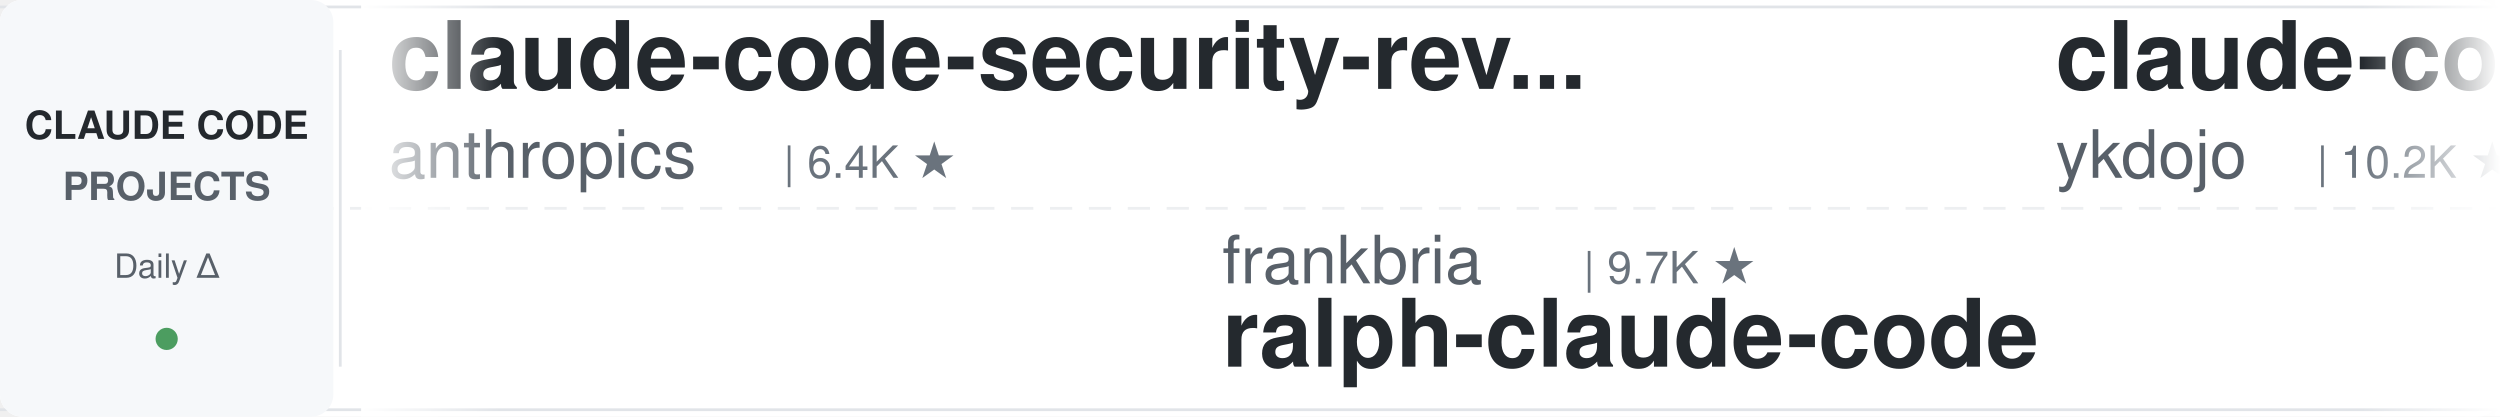
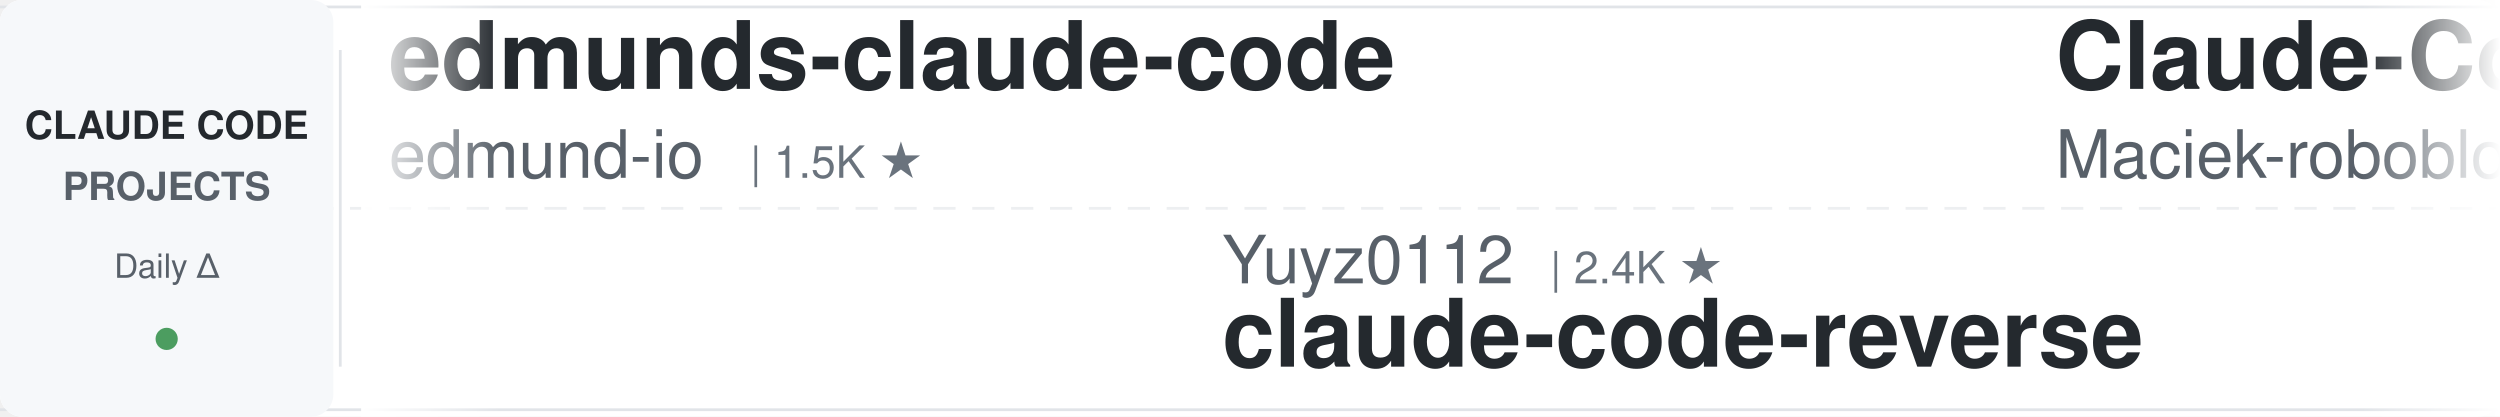
<svg xmlns="http://www.w3.org/2000/svg" width="900" height="150">
  <defs>
    <linearGradient id="leftFade" x1="0%" y1="0%" x2="100%" y2="0%">
      <stop offset="0%" style="stop-color:#ffffff;stop-opacity:1" />
      <stop offset="100%" style="stop-color:#ffffff;stop-opacity:0" />
    </linearGradient>
    <linearGradient id="rightFade" x1="0%" y1="0%" x2="100%" y2="0%">
      <stop offset="0%" style="stop-color:#ffffff;stop-opacity:0" />
      <stop offset="100%" style="stop-color:#ffffff;stop-opacity:1" />
    </linearGradient>
  </defs>
  <rect width="900" height="150" fill="#ffffff" rx="8" />
  <rect x="0" y="2" width="900" height="1" fill="#e1e4e8" />
  <rect x="0" y="147" width="900" height="1" fill="#e1e4e8" />
  <line x1="0" y1="75" x2="900" y2="75" stroke="#e1e4e8" stroke-width="1" stroke-dasharray="8 6" opacity="0.6" />
  <rect x="0" y="0" width="120" height="150" fill="#f6f8fa" rx="8" />
  <text x="60" y="50" font-family="-apple-system, BlinkMacSystemFont, 'Segoe UI', Helvetica, Arial, sans-serif" font-size="14" font-weight="600" fill="#24292e" text-anchor="middle">CLAUDE CODE</text>
  <text x="60" y="72" font-family="-apple-system, BlinkMacSystemFont, 'Segoe UI', Helvetica, Arial, sans-serif" font-size="14" font-weight="600" fill="#586069" text-anchor="middle">PROJECTS</text>
  <text x="60" y="100" font-family="-apple-system, BlinkMacSystemFont, 'Segoe UI', Helvetica, Arial, sans-serif" font-size="12" font-weight="500" fill="#586069" text-anchor="middle">Daily Δ</text>
  <circle cx="60" cy="122" r="4" fill="#22863a" opacity="0.8" />
  <rect x="122" y="18" width="1" height="114" fill="#e1e4e8" />
  <clipPath id="tickerClip">
    <rect x="130" y="0" width="770" height="150" />
  </clipPath>
  <g clip-path="url(#tickerClip)">
    <g id="tickerItems">
      <animateTransform attributeName="transform" attributeType="XML" type="translate" from="0 0" to="-3000 0" dur="54s" repeatCount="indefinite" />
      <g transform="translate(0, 0)">
-         <text x="140" y="32" font-family="-apple-system, BlinkMacSystemFont, 'Segoe UI', Helvetica, Arial, sans-serif" font-size="34" font-weight="600" fill="#24292e">claude-code-security-rev...</text>
-         <text x="140" y="64" font-family="-apple-system, BlinkMacSystemFont, 'Segoe UI', Helvetica, Arial, sans-serif" font-size="24" font-weight="400" fill="#586069">anthropics</text>
-         <text x="282" y="64" font-family="-apple-system, BlinkMacSystemFont, 'Segoe UI', Helvetica, Arial, sans-serif" font-size="16" font-weight="500" fill="#6a737d">| 6.4K ★</text>
+         <text x="140" y="32" font-family="-apple-system, BlinkMacSystemFont, 'Segoe UI', Helvetica, Arial, sans-serif" font-size="34" font-weight="600" fill="#24292e">edmunds-claude-code</text>
+         <text x="140" y="64" font-family="-apple-system, BlinkMacSystemFont, 'Segoe UI', Helvetica, Arial, sans-serif" font-size="24" font-weight="400" fill="#586069">edmund-io</text>
+         <text x="270" y="64" font-family="-apple-system, BlinkMacSystemFont, 'Segoe UI', Helvetica, Arial, sans-serif" font-size="16" font-weight="500" fill="#6a737d">| 1.5K ★</text>
      </g>
      <g transform="translate(300, 0)">
-         <text x="140" y="102" font-family="-apple-system, BlinkMacSystemFont, 'Segoe UI', Helvetica, Arial, sans-serif" font-size="24" font-weight="400" fill="#586069">frankbria</text>
-         <text x="270" y="102" font-family="-apple-system, BlinkMacSystemFont, 'Segoe UI', Helvetica, Arial, sans-serif" font-size="16" font-weight="500" fill="#6a737d">| 9.7K ★</text>
-         <text x="140" y="132" font-family="-apple-system, BlinkMacSystemFont, 'Segoe UI', Helvetica, Arial, sans-serif" font-size="34" font-weight="600" fill="#24292e">ralph-claude-code</text>
+         <text x="140" y="102" font-family="-apple-system, BlinkMacSystemFont, 'Segoe UI', Helvetica, Arial, sans-serif" font-size="24" font-weight="400" fill="#586069">Yuyz0112</text>
+         <text x="258" y="102" font-family="-apple-system, BlinkMacSystemFont, 'Segoe UI', Helvetica, Arial, sans-serif" font-size="16" font-weight="500" fill="#6a737d">| 2.4K ★</text>
+         <text x="140" y="132" font-family="-apple-system, BlinkMacSystemFont, 'Segoe UI', Helvetica, Arial, sans-serif" font-size="34" font-weight="600" fill="#24292e">claude-code-reverse</text>
      </g>
      <g transform="translate(600, 0)">
-         <text x="140" y="32" font-family="-apple-system, BlinkMacSystemFont, 'Segoe UI', Helvetica, Arial, sans-serif" font-size="34" font-weight="600" fill="#24292e">claude-code-tips</text>
-         <text x="140" y="64" font-family="-apple-system, BlinkMacSystemFont, 'Segoe UI', Helvetica, Arial, sans-serif" font-size="24" font-weight="400" fill="#586069">ykdojo</text>
-         <text x="234" y="64" font-family="-apple-system, BlinkMacSystemFont, 'Segoe UI', Helvetica, Arial, sans-serif" font-size="16" font-weight="500" fill="#6a737d">| 10.2K ★</text>
+         <text x="140" y="32" font-family="-apple-system, BlinkMacSystemFont, 'Segoe UI', Helvetica, Arial, sans-serif" font-size="34" font-weight="600" fill="#24292e">Claude-Code-Usage-Monito...</text>
+         <text x="140" y="64" font-family="-apple-system, BlinkMacSystemFont, 'Segoe UI', Helvetica, Arial, sans-serif" font-size="24" font-weight="400" fill="#586069">Maciek-roboblog</text>
+         <text x="342" y="64" font-family="-apple-system, BlinkMacSystemFont, 'Segoe UI', Helvetica, Arial, sans-serif" font-size="16" font-weight="500" fill="#6a737d">| 8.7K ★</text>
      </g>
      <g transform="translate(900, 0)">
-         <text x="140" y="102" font-family="-apple-system, BlinkMacSystemFont, 'Segoe UI', Helvetica, Arial, sans-serif" font-size="24" font-weight="400" fill="#586069">feiskyer</text>
-         <text x="258" y="102" font-family="-apple-system, BlinkMacSystemFont, 'Segoe UI', Helvetica, Arial, sans-serif" font-size="16" font-weight="500" fill="#6a737d">| 1.7K ★</text>
-         <text x="140" y="132" font-family="-apple-system, BlinkMacSystemFont, 'Segoe UI', Helvetica, Arial, sans-serif" font-size="34" font-weight="600" fill="#24292e">claude-code-settings</text>
+         <text x="140" y="102" font-family="-apple-system, BlinkMacSystemFont, 'Segoe UI', Helvetica, Arial, sans-serif" font-size="24" font-weight="400" fill="#586069">anthropics</text>
+         <text x="282" y="102" font-family="-apple-system, BlinkMacSystemFont, 'Segoe UI', Helvetica, Arial, sans-serif" font-size="16" font-weight="500" fill="#6a737d">| 6.4K ★</text>
+         <text x="140" y="132" font-family="-apple-system, BlinkMacSystemFont, 'Segoe UI', Helvetica, Arial, sans-serif" font-size="34" font-weight="600" fill="#24292e">claude-code-security-rev...</text>
      </g>
      <g transform="translate(1200, 0)">
-         <text x="140" y="32" font-family="-apple-system, BlinkMacSystemFont, 'Segoe UI', Helvetica, Arial, sans-serif" font-size="34" font-weight="600" fill="#24292e">sc-claude-code-files</text>
-         <text x="140" y="64" font-family="-apple-system, BlinkMacSystemFont, 'Segoe UI', Helvetica, Arial, sans-serif" font-size="24" font-weight="400" fill="#586069">https-deeplearning-ai</text>
-         <text x="414" y="64" font-family="-apple-system, BlinkMacSystemFont, 'Segoe UI', Helvetica, Arial, sans-serif" font-size="16" font-weight="500" fill="#6a737d">| 556 ★</text>
-       </g>
-       <g transform="translate(1500, 0)">
-         <text x="140" y="102" font-family="-apple-system, BlinkMacSystemFont, 'Segoe UI', Helvetica, Arial, sans-serif" font-size="24" font-weight="400" fill="#586069">edmund-io</text>
-         <text x="270" y="102" font-family="-apple-system, BlinkMacSystemFont, 'Segoe UI', Helvetica, Arial, sans-serif" font-size="16" font-weight="500" fill="#6a737d">| 1.5K ★</text>
-         <text x="140" y="132" font-family="-apple-system, BlinkMacSystemFont, 'Segoe UI', Helvetica, Arial, sans-serif" font-size="34" font-weight="600" fill="#24292e">edmunds-claude-code</text>
-       </g>
-       <g transform="translate(1800, 0)">
-         <text x="140" y="32" font-family="-apple-system, BlinkMacSystemFont, 'Segoe UI', Helvetica, Arial, sans-serif" font-size="34" font-weight="600" fill="#24292e">claude-code-workflows</text>
-         <text x="140" y="64" font-family="-apple-system, BlinkMacSystemFont, 'Segoe UI', Helvetica, Arial, sans-serif" font-size="24" font-weight="400" fill="#586069">OneRedOak</text>
-         <text x="270" y="64" font-family="-apple-system, BlinkMacSystemFont, 'Segoe UI', Helvetica, Arial, sans-serif" font-size="16" font-weight="500" fill="#6a737d">| 3.9K ★</text>
-       </g>
-       <g transform="translate(2100, 0)">
-         <text x="140" y="102" font-family="-apple-system, BlinkMacSystemFont, 'Segoe UI', Helvetica, Arial, sans-serif" font-size="24" font-weight="400" fill="#586069">affaan-m</text>
-         <text x="258" y="102" font-family="-apple-system, BlinkMacSystemFont, 'Segoe UI', Helvetica, Arial, sans-serif" font-size="16" font-weight="500" fill="#6a737d">| 279.2K ★</text>
-         <text x="140" y="132" font-family="-apple-system, BlinkMacSystemFont, 'Segoe UI', Helvetica, Arial, sans-serif" font-size="34" font-weight="600" fill="#24292e">ECC</text>
-       </g>
-       <g transform="translate(2400, 0)">
        <text x="140" y="32" font-family="-apple-system, BlinkMacSystemFont, 'Segoe UI', Helvetica, Arial, sans-serif" font-size="34" font-weight="600" fill="#24292e">claude-code-hub</text>
        <text x="140" y="64" font-family="-apple-system, BlinkMacSystemFont, 'Segoe UI', Helvetica, Arial, sans-serif" font-size="24" font-weight="400" fill="#586069">ding113</text>
        <text x="246" y="64" font-family="-apple-system, BlinkMacSystemFont, 'Segoe UI', Helvetica, Arial, sans-serif" font-size="16" font-weight="500" fill="#6a737d">| 3.4K ★</text>
      </g>
+       <g transform="translate(1500, 0)">
+         <text x="140" y="102" font-family="-apple-system, BlinkMacSystemFont, 'Segoe UI', Helvetica, Arial, sans-serif" font-size="24" font-weight="400" fill="#586069">liuup</text>
+         <text x="222" y="102" font-family="-apple-system, BlinkMacSystemFont, 'Segoe UI', Helvetica, Arial, sans-serif" font-size="16" font-weight="500" fill="#6a737d">| 4.0K ★</text>
+         <text x="140" y="132" font-family="-apple-system, BlinkMacSystemFont, 'Segoe UI', Helvetica, Arial, sans-serif" font-size="34" font-weight="600" fill="#24292e">claude-code-analysis</text>
+       </g>
+       <g transform="translate(1800, 0)">
+         <text x="140" y="32" font-family="-apple-system, BlinkMacSystemFont, 'Segoe UI', Helvetica, Arial, sans-serif" font-size="34" font-weight="600" fill="#24292e">claude-code-engineering</text>
+         <text x="140" y="64" font-family="-apple-system, BlinkMacSystemFont, 'Segoe UI', Helvetica, Arial, sans-serif" font-size="24" font-weight="400" fill="#586069">huangjia2019</text>
+         <text x="306" y="64" font-family="-apple-system, BlinkMacSystemFont, 'Segoe UI', Helvetica, Arial, sans-serif" font-size="16" font-weight="500" fill="#6a737d">| 1.1K ★</text>
+       </g>
+       <g transform="translate(2100, 0)">
+         <text x="140" y="102" font-family="-apple-system, BlinkMacSystemFont, 'Segoe UI', Helvetica, Arial, sans-serif" font-size="24" font-weight="400" fill="#586069">Piebald-AI</text>
+         <text x="282" y="102" font-family="-apple-system, BlinkMacSystemFont, 'Segoe UI', Helvetica, Arial, sans-serif" font-size="16" font-weight="500" fill="#6a737d">| 12.9K ★</text>
+         <text x="140" y="132" font-family="-apple-system, BlinkMacSystemFont, 'Segoe UI', Helvetica, Arial, sans-serif" font-size="34" font-weight="600" fill="#24292e">claude-code-system-promp...</text>
+       </g>
+       <g transform="translate(2400, 0)">
+         <text x="140" y="32" font-family="-apple-system, BlinkMacSystemFont, 'Segoe UI', Helvetica, Arial, sans-serif" font-size="34" font-weight="600" fill="#24292e">skills</text>
+         <text x="140" y="64" font-family="-apple-system, BlinkMacSystemFont, 'Segoe UI', Helvetica, Arial, sans-serif" font-size="24" font-weight="400" fill="#586069">anthropics</text>
+         <text x="282" y="64" font-family="-apple-system, BlinkMacSystemFont, 'Segoe UI', Helvetica, Arial, sans-serif" font-size="16" font-weight="500" fill="#6a737d">| 181.1K ★</text>
+       </g>
      <g transform="translate(2700, 0)">
-         <text x="140" y="102" font-family="-apple-system, BlinkMacSystemFont, 'Segoe UI', Helvetica, Arial, sans-serif" font-size="24" font-weight="400" fill="#586069">FlorianBruniaux</text>
-         <text x="342" y="102" font-family="-apple-system, BlinkMacSystemFont, 'Segoe UI', Helvetica, Arial, sans-serif" font-size="16" font-weight="500" fill="#6a737d">| 6.2K ★</text>
-         <text x="140" y="132" font-family="-apple-system, BlinkMacSystemFont, 'Segoe UI', Helvetica, Arial, sans-serif" font-size="34" font-weight="600" fill="#24292e">claude-code-ultimate-gui...</text>
+         <text x="140" y="102" font-family="-apple-system, BlinkMacSystemFont, 'Segoe UI', Helvetica, Arial, sans-serif" font-size="24" font-weight="400" fill="#586069">nicedreamzapp</text>
+         <text x="318" y="102" font-family="-apple-system, BlinkMacSystemFont, 'Segoe UI', Helvetica, Arial, sans-serif" font-size="16" font-weight="500" fill="#6a737d">| 3.4K ★</text>
+         <text x="140" y="132" font-family="-apple-system, BlinkMacSystemFont, 'Segoe UI', Helvetica, Arial, sans-serif" font-size="34" font-weight="600" fill="#24292e">claude-code-local</text>
      </g>
      <g transform="translate(3000, 0)">
-         <text x="140" y="32" font-family="-apple-system, BlinkMacSystemFont, 'Segoe UI', Helvetica, Arial, sans-serif" font-size="34" font-weight="600" fill="#24292e">claude-code-security-rev...</text>
-         <text x="140" y="64" font-family="-apple-system, BlinkMacSystemFont, 'Segoe UI', Helvetica, Arial, sans-serif" font-size="24" font-weight="400" fill="#586069">anthropics</text>
-         <text x="282" y="64" font-family="-apple-system, BlinkMacSystemFont, 'Segoe UI', Helvetica, Arial, sans-serif" font-size="16" font-weight="500" fill="#6a737d">| 6.4K ★</text>
+         <text x="140" y="32" font-family="-apple-system, BlinkMacSystemFont, 'Segoe UI', Helvetica, Arial, sans-serif" font-size="34" font-weight="600" fill="#24292e">edmunds-claude-code</text>
+         <text x="140" y="64" font-family="-apple-system, BlinkMacSystemFont, 'Segoe UI', Helvetica, Arial, sans-serif" font-size="24" font-weight="400" fill="#586069">edmund-io</text>
+         <text x="270" y="64" font-family="-apple-system, BlinkMacSystemFont, 'Segoe UI', Helvetica, Arial, sans-serif" font-size="16" font-weight="500" fill="#6a737d">| 1.5K ★</text>
      </g>
      <g transform="translate(3300, 0)">
-         <text x="140" y="102" font-family="-apple-system, BlinkMacSystemFont, 'Segoe UI', Helvetica, Arial, sans-serif" font-size="24" font-weight="400" fill="#586069">frankbria</text>
-         <text x="270" y="102" font-family="-apple-system, BlinkMacSystemFont, 'Segoe UI', Helvetica, Arial, sans-serif" font-size="16" font-weight="500" fill="#6a737d">| 9.7K ★</text>
-         <text x="140" y="132" font-family="-apple-system, BlinkMacSystemFont, 'Segoe UI', Helvetica, Arial, sans-serif" font-size="34" font-weight="600" fill="#24292e">ralph-claude-code</text>
+         <text x="140" y="102" font-family="-apple-system, BlinkMacSystemFont, 'Segoe UI', Helvetica, Arial, sans-serif" font-size="24" font-weight="400" fill="#586069">Yuyz0112</text>
+         <text x="258" y="102" font-family="-apple-system, BlinkMacSystemFont, 'Segoe UI', Helvetica, Arial, sans-serif" font-size="16" font-weight="500" fill="#6a737d">| 2.4K ★</text>
+         <text x="140" y="132" font-family="-apple-system, BlinkMacSystemFont, 'Segoe UI', Helvetica, Arial, sans-serif" font-size="34" font-weight="600" fill="#24292e">claude-code-reverse</text>
      </g>
      <g transform="translate(3600, 0)">
-         <text x="140" y="32" font-family="-apple-system, BlinkMacSystemFont, 'Segoe UI', Helvetica, Arial, sans-serif" font-size="34" font-weight="600" fill="#24292e">claude-code-tips</text>
-         <text x="140" y="64" font-family="-apple-system, BlinkMacSystemFont, 'Segoe UI', Helvetica, Arial, sans-serif" font-size="24" font-weight="400" fill="#586069">ykdojo</text>
-         <text x="234" y="64" font-family="-apple-system, BlinkMacSystemFont, 'Segoe UI', Helvetica, Arial, sans-serif" font-size="16" font-weight="500" fill="#6a737d">| 10.2K ★</text>
+         <text x="140" y="32" font-family="-apple-system, BlinkMacSystemFont, 'Segoe UI', Helvetica, Arial, sans-serif" font-size="34" font-weight="600" fill="#24292e">Claude-Code-Usage-Monito...</text>
+         <text x="140" y="64" font-family="-apple-system, BlinkMacSystemFont, 'Segoe UI', Helvetica, Arial, sans-serif" font-size="24" font-weight="400" fill="#586069">Maciek-roboblog</text>
+         <text x="342" y="64" font-family="-apple-system, BlinkMacSystemFont, 'Segoe UI', Helvetica, Arial, sans-serif" font-size="16" font-weight="500" fill="#6a737d">| 8.7K ★</text>
      </g>
      <g transform="translate(3900, 0)">
-         <text x="140" y="102" font-family="-apple-system, BlinkMacSystemFont, 'Segoe UI', Helvetica, Arial, sans-serif" font-size="24" font-weight="400" fill="#586069">feiskyer</text>
-         <text x="258" y="102" font-family="-apple-system, BlinkMacSystemFont, 'Segoe UI', Helvetica, Arial, sans-serif" font-size="16" font-weight="500" fill="#6a737d">| 1.7K ★</text>
-         <text x="140" y="132" font-family="-apple-system, BlinkMacSystemFont, 'Segoe UI', Helvetica, Arial, sans-serif" font-size="34" font-weight="600" fill="#24292e">claude-code-settings</text>
+         <text x="140" y="102" font-family="-apple-system, BlinkMacSystemFont, 'Segoe UI', Helvetica, Arial, sans-serif" font-size="24" font-weight="400" fill="#586069">anthropics</text>
+         <text x="282" y="102" font-family="-apple-system, BlinkMacSystemFont, 'Segoe UI', Helvetica, Arial, sans-serif" font-size="16" font-weight="500" fill="#6a737d">| 6.4K ★</text>
+         <text x="140" y="132" font-family="-apple-system, BlinkMacSystemFont, 'Segoe UI', Helvetica, Arial, sans-serif" font-size="34" font-weight="600" fill="#24292e">claude-code-security-rev...</text>
      </g>
    </g>
  </g>
  <rect x="130" y="0" width="50" height="150" fill="url(#leftFade)" />
  <rect x="850" y="0" width="50" height="150" fill="url(#rightFade)" />
</svg>
